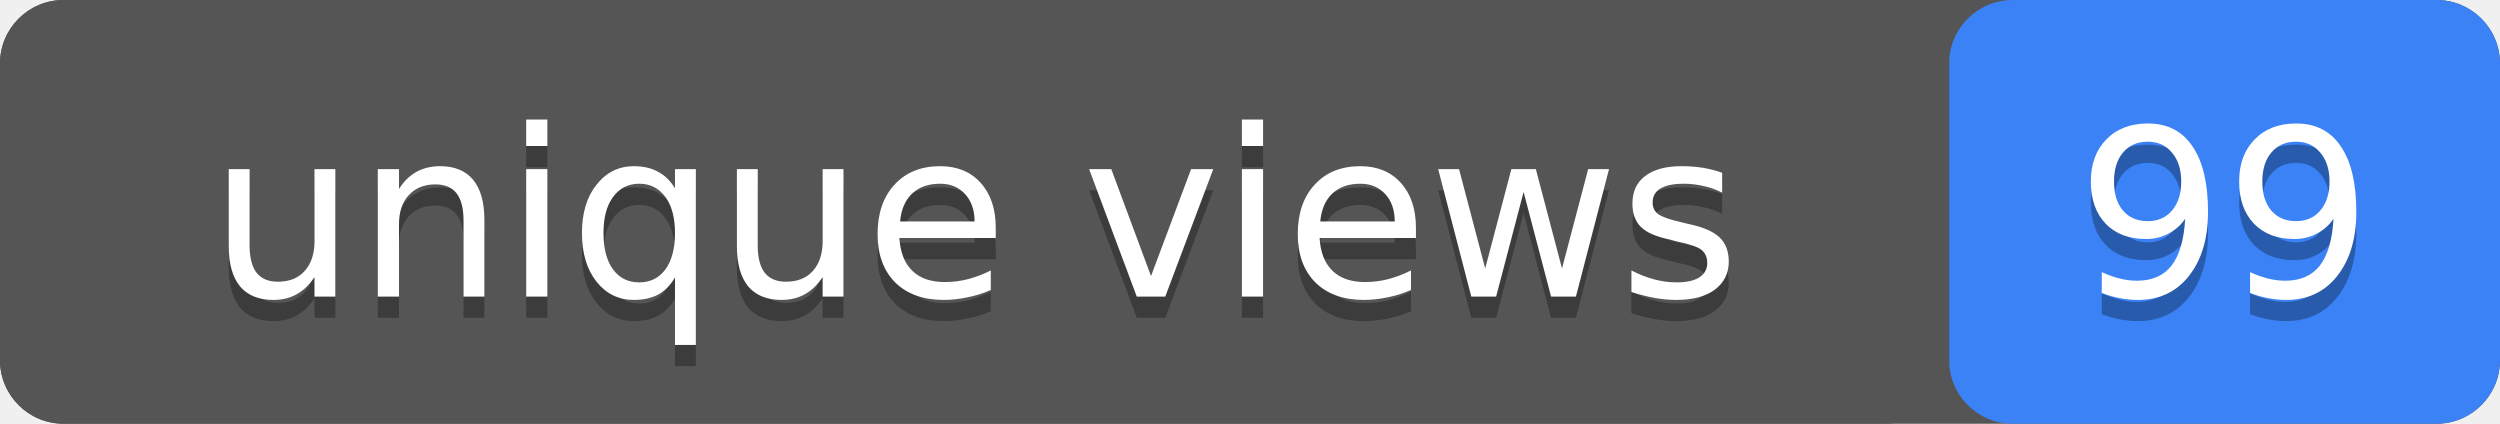
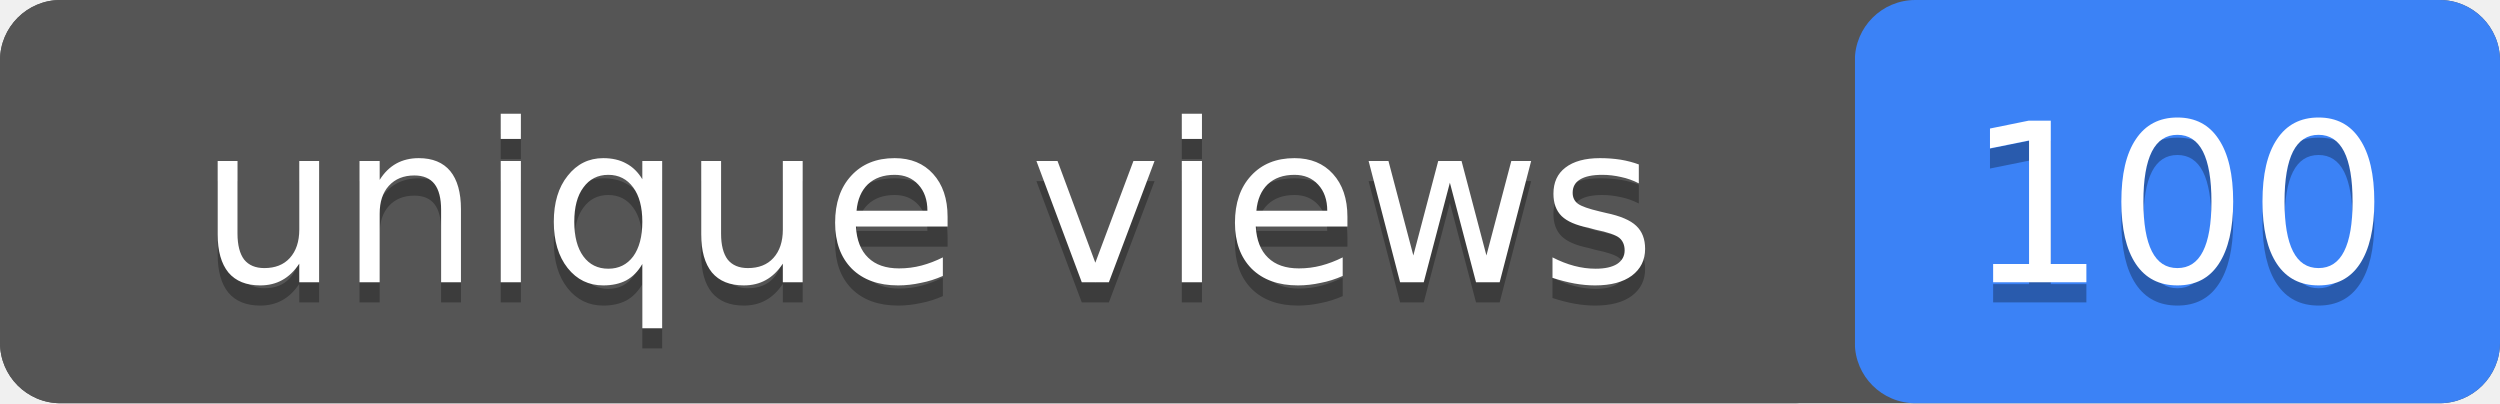
- <svg xmlns="http://www.w3.org/2000/svg" width="118" height="20" role="img" aria-label="unique views: 99">
-   <rect width="118" height="20" rx="3" fill="#555" />
-   <rect x="92" width="26" height="20" rx="3" fill="#3b82f6" />
+ <svg xmlns="http://www.w3.org/2000/svg" width="124" height="20" role="img" aria-label="unique views: 100">
+   <rect width="124" height="20" rx="3" fill="#555" />
+   <rect x="92" width="32" height="20" rx="3" fill="#3b82f6" />
  <rect width="92" height="20" rx="3" fill="#555" />
  <g fill="#fff" text-anchor="middle" font-family="Verdana,Geneva,DejaVu Sans,sans-serif" font-size="11">
    <text x="46" y="15" fill="#010101" fill-opacity=".3">unique views</text>
    <text x="46" y="14">unique views</text>
-     <text x="105" y="15" fill="#010101" fill-opacity=".3">99</text>
-     <text x="105" y="14">99</text>
+     <text x="108" y="15" fill="#010101" fill-opacity=".3">100</text>
+     <text x="108" y="14">100</text>
  </g>
</svg>
